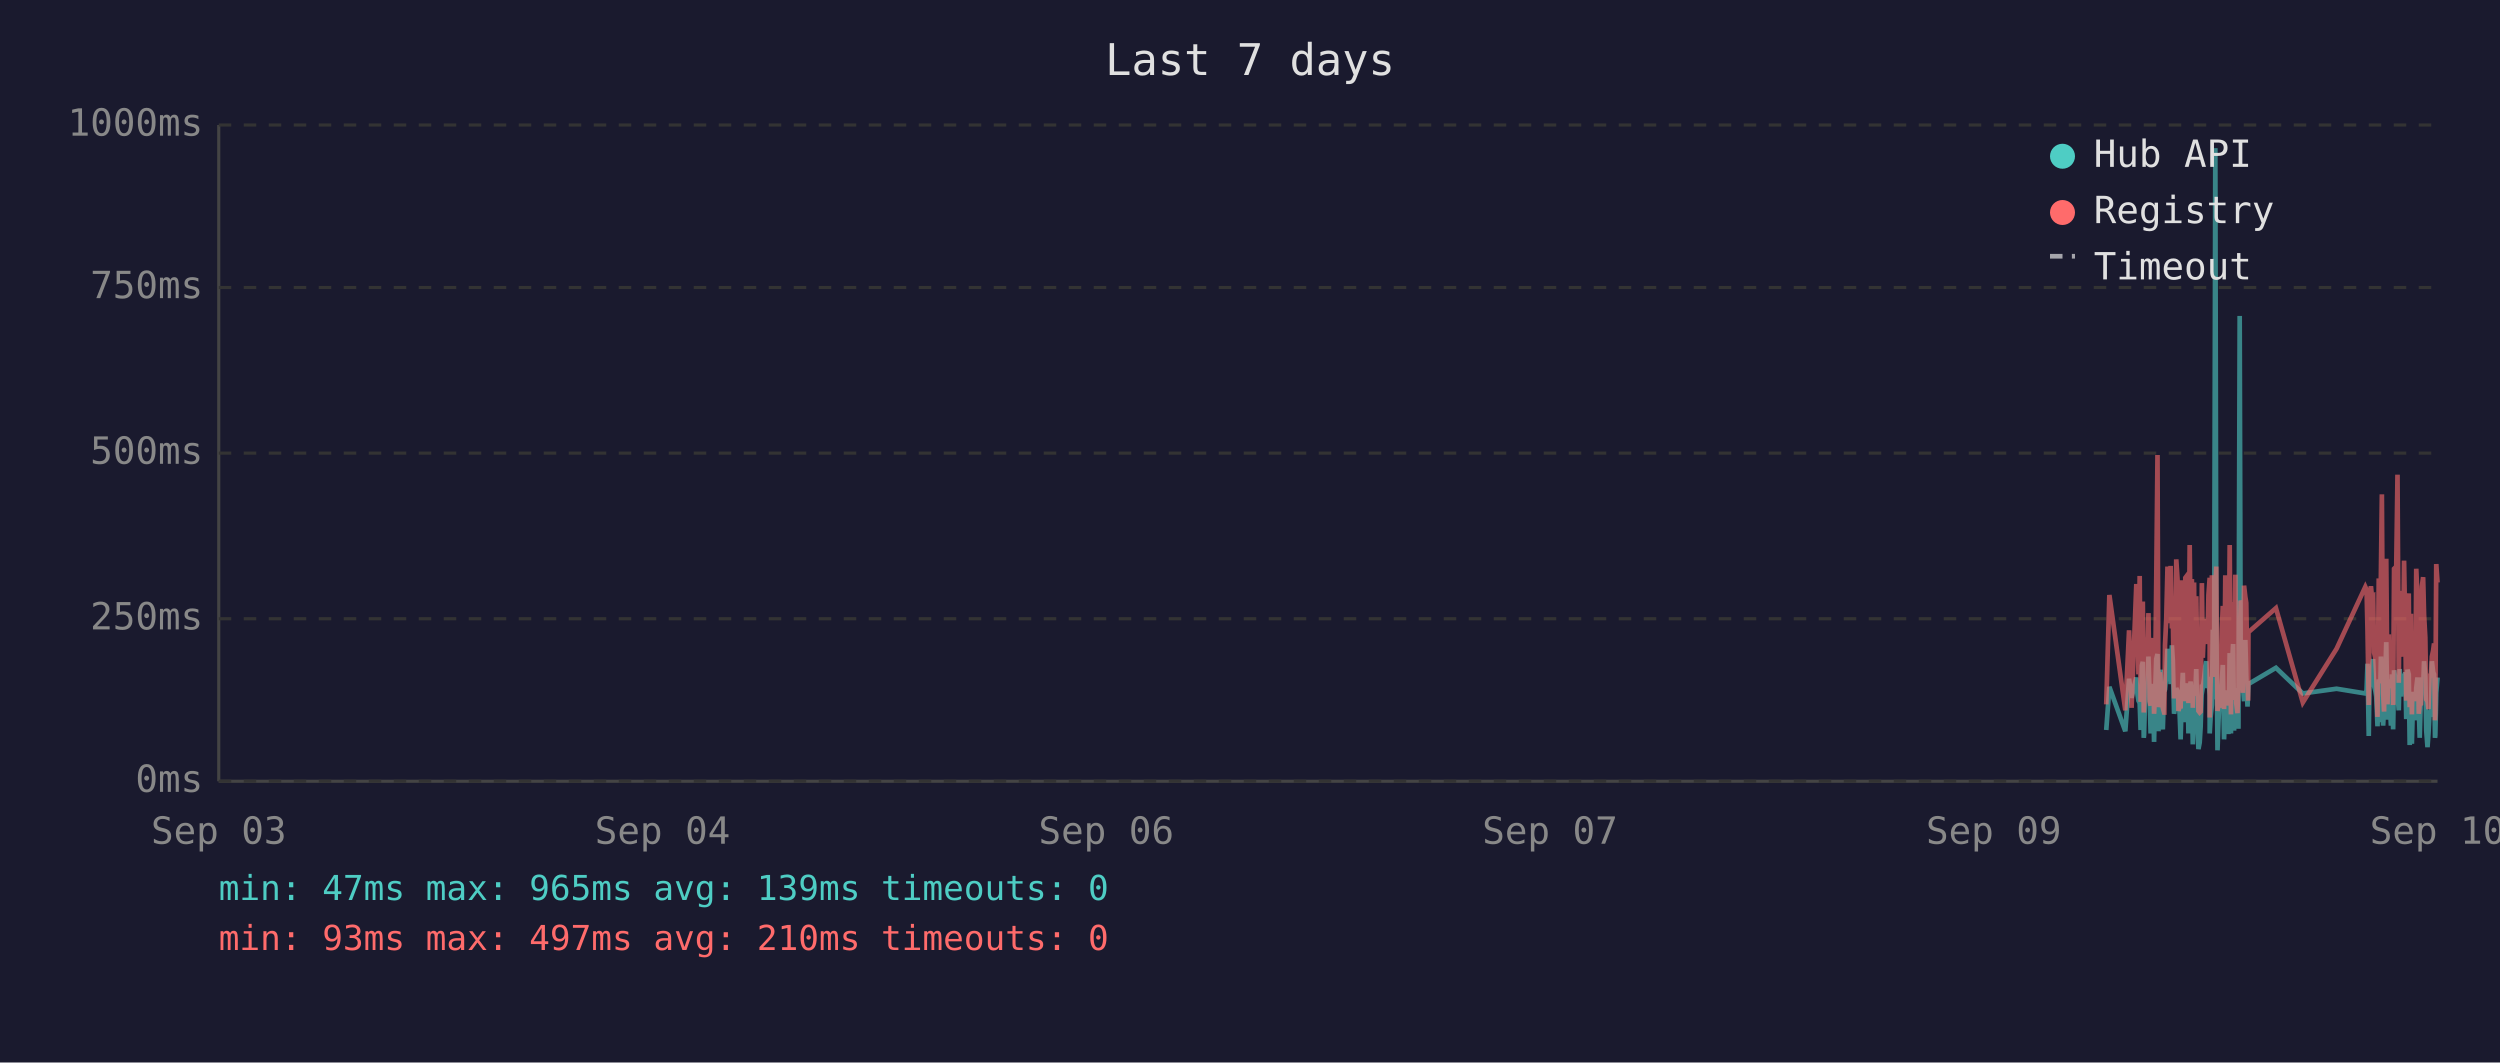
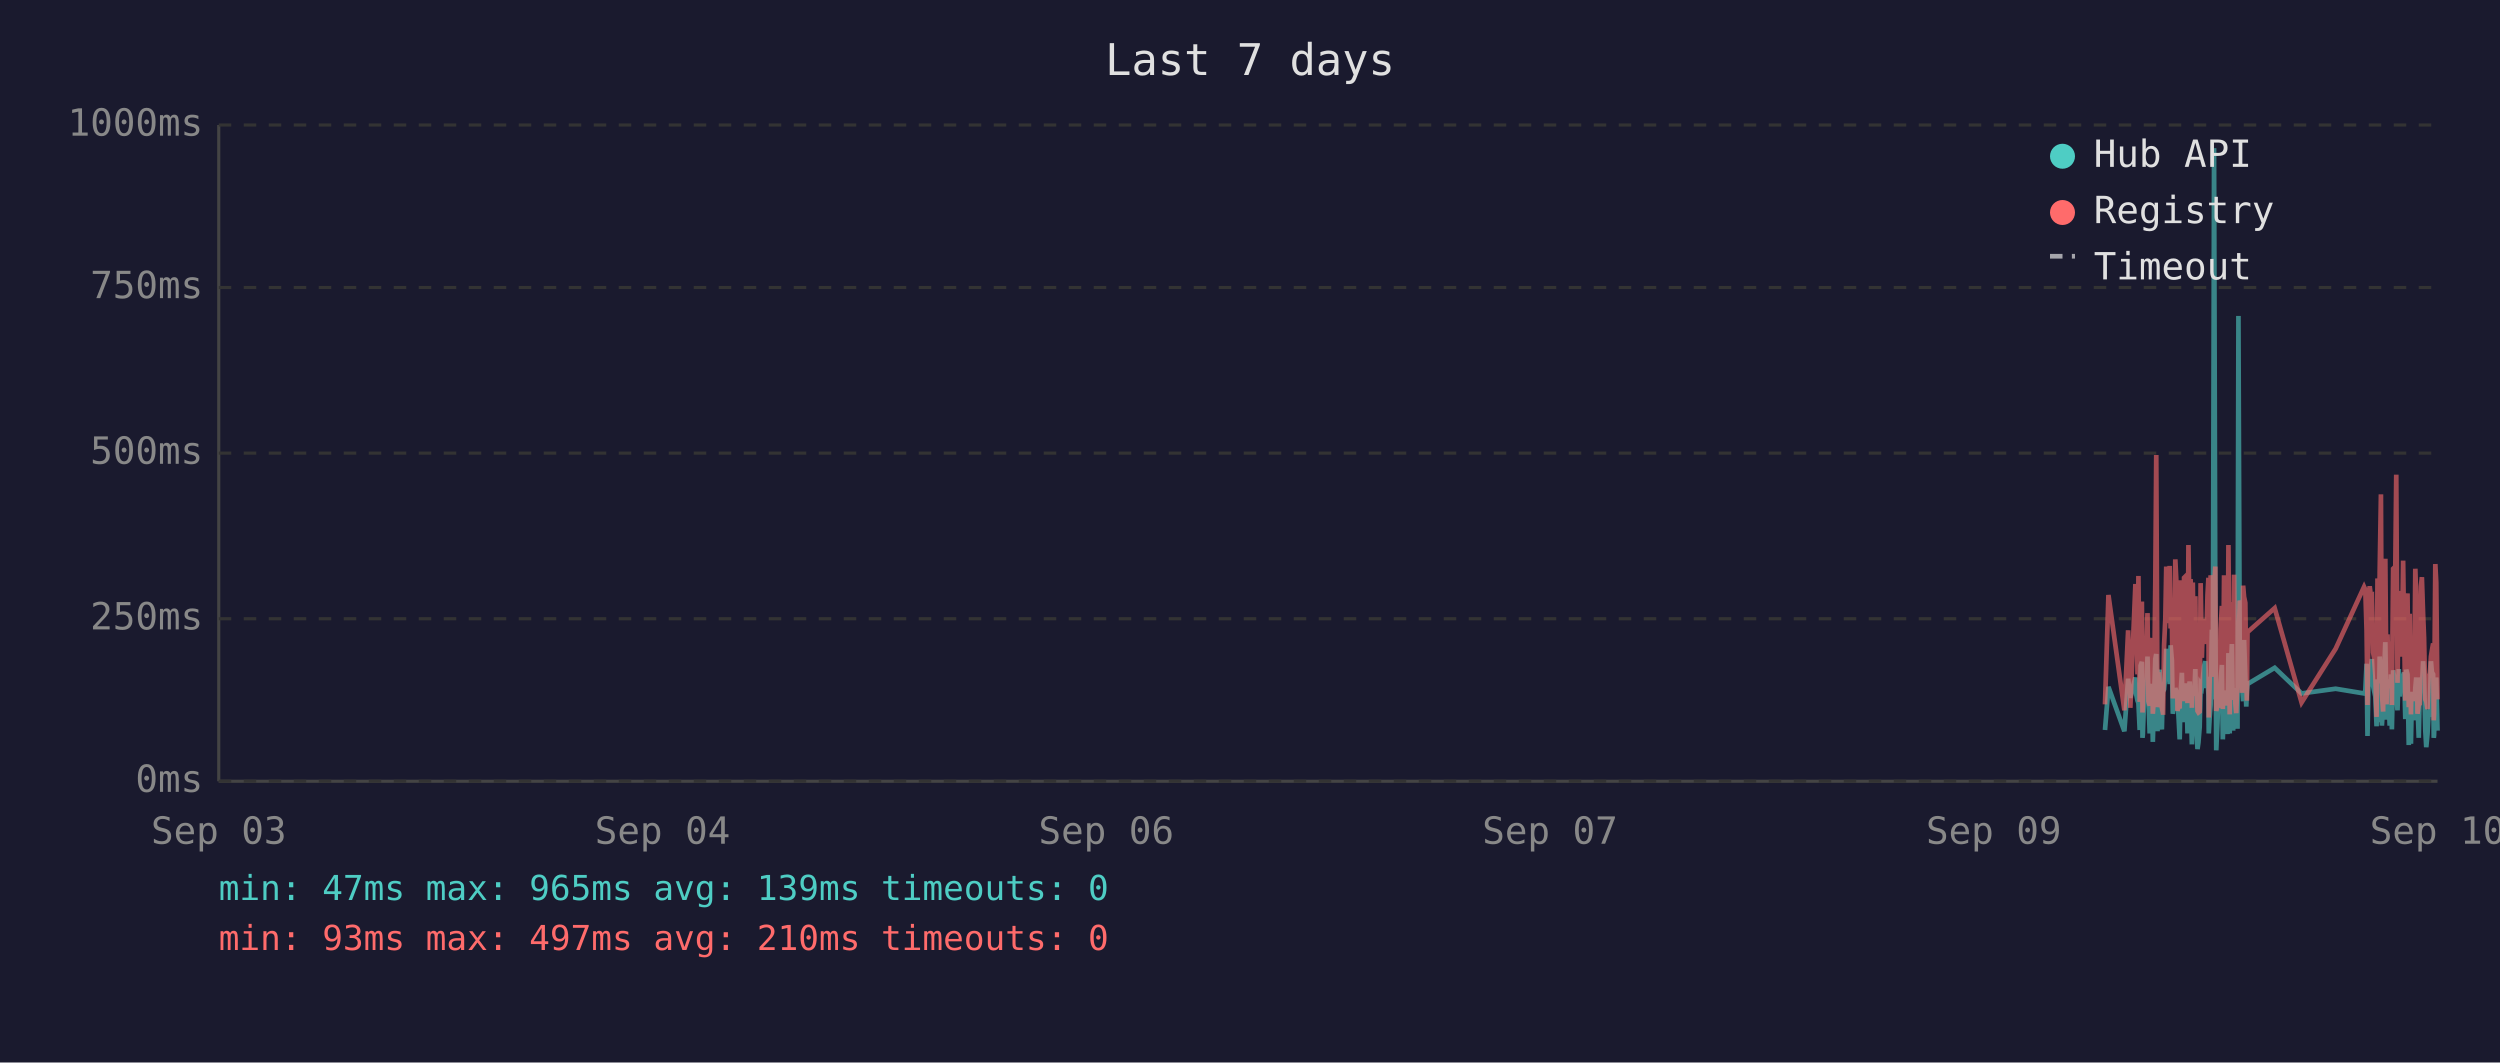
<svg xmlns="http://www.w3.org/2000/svg" viewBox="0 0 800 340" font-family="monospace" font-size="12">
  <rect width="800" height="340" fill="#1a1a2e" />
  <text x="400" y="24" fill="#e0e0e0" font-size="14" text-anchor="middle">Last 7 days</text>
  <line x1="70" y1="40" x2="70" y2="250" stroke="#444" stroke-width="1" />
  <line x1="70" y1="250" x2="780" y2="250" stroke="#444" stroke-width="1" />
  <line x1="70" y1="250" x2="780" y2="250" stroke="#333" stroke-width="1" stroke-dasharray="4" />
  <text x="65" y="250" fill="#888" text-anchor="end" dominant-baseline="middle">0ms</text>
  <line x1="70" y1="198" x2="780" y2="198" stroke="#333" stroke-width="1" stroke-dasharray="4" />
  <text x="65" y="198" fill="#888" text-anchor="end" dominant-baseline="middle">250ms</text>
  <line x1="70" y1="145" x2="780" y2="145" stroke="#333" stroke-width="1" stroke-dasharray="4" />
  <text x="65" y="145" fill="#888" text-anchor="end" dominant-baseline="middle">500ms</text>
  <line x1="70" y1="92" x2="780" y2="92" stroke="#333" stroke-width="1" stroke-dasharray="4" />
  <text x="65" y="92" fill="#888" text-anchor="end" dominant-baseline="middle">750ms</text>
  <line x1="70" y1="40" x2="780" y2="40" stroke="#333" stroke-width="1" stroke-dasharray="4" />
  <text x="65" y="40" fill="#888" text-anchor="end" dominant-baseline="middle">1000ms</text>
  <text x="70" y="270" fill="#888" text-anchor="middle">Sep 03</text>
  <text x="212" y="270" fill="#888" text-anchor="middle">Sep 04</text>
  <text x="354" y="270" fill="#888" text-anchor="middle">Sep 06</text>
  <text x="496" y="270" fill="#888" text-anchor="middle">Sep 07</text>
  <text x="638" y="270" fill="#888" text-anchor="middle">Sep 09</text>
  <text x="780" y="270" fill="#888" text-anchor="middle">Sep 10</text>
-   <polyline points="674.0,233.6 675.0,219.8 680.1,234.0 681.3,217.2 682.1,223.3 683.6,216.8 684.0,222.3 684.3,224.2 684.7,225.0 685.0,233.6 685.4,213.0 685.7,211.8 686.0,236.1 686.1,235.1 686.4,223.8 686.8,221.2 687.2,222.3 687.5,210.1 687.9,223.3 688.2,234.7 688.6,220.6 688.9,218.9 689.3,237.4 689.6,223.1 690.0,210.9 690.4,209.3 690.7,234.0 691.1,217.0 691.4,214.3 691.8,230.9 692.1,233.4 692.5,220.6 692.6,221.2 692.8,220.6 693.2,215.8 693.6,207.6 693.9,216.6 694.3,213.9 694.6,218.9 695.0,206.5 695.3,211.4 695.7,228.4 696.1,226.1 696.4,220.2 696.8,221.2 697.1,221.9 697.5,228.8 697.8,236.6 698.2,221.9 698.5,215.3 698.9,231.1 699.3,221.9 699.6,221.2 700.0,218.7 700.3,234.7 700.7,221.2 701.0,218.1 701.4,223.1 701.7,238.2 702.1,220.8 702.4,224.8 702.8,214.1 703.2,232.6 703.5,239.7 703.9,237.6 704.2,232.6 704.6,219.1 704.9,219.8 705.3,217.2 705.7,213.2 706.0,211.6 706.4,220.2 706.7,216.6 707.1,222.5 707.1,234.7 707.4,229.4 707.8,225.6 708.1,201.5 708.5,223.8 708.9,47.4 709.2,196.0 709.6,240.1 709.9,231.1 710.3,221.0 710.6,225.0 711.0,217.9 711.3,212.8 711.7,236.6 712.1,222.7 712.4,222.9 712.8,221.0 713.1,234.9 713.5,209.0 713.9,234.7 714.2,213.5 714.6,206.1 714.9,233.8 715.3,220.2 715.6,230.7 716.0,223.8 716.3,233.2 716.7,101.1 717.0,207.2 717.4,217.9 717.7,218.9 718.1,224.4 718.5,204.8 718.8,216.6 719.2,226.1 719.4,221.2 719.5,218.9 728.3,213.7 736.9,221.9 747.7,220.4 756.9,221.9 757.3,221.0 757.6,212.4 758.0,235.5 758.3,214.1 758.7,215.3 759.0,214.3 759.4,210.9 759.7,219.5 760.1,221.0 760.4,222.9 760.8,232.4 761.2,217.4 761.5,231.1 761.9,210.1 762.2,216.0 762.6,232.2 762.9,226.1 763.3,216.2 763.6,205.5 764.0,230.3 764.4,217.4 764.7,224.4 765.1,232.2 765.4,215.8 765.8,233.4 766.1,214.5 766.8,219.3 767.2,221.9 767.6,227.3 767.9,214.1 768.3,222.9 768.6,215.6 769.0,218.3 769.3,220.0 769.7,215.1 770.0,230.1 770.4,214.3 770.8,215.8 771.1,238.4 771.5,223.8 771.8,238.0 772.2,222.1 772.5,222.1 772.9,230.5 773.2,220.2 773.6,216.8 774.0,225.6 774.3,236.1 774.7,221.9 775.0,216.8 775.4,220.6 775.7,211.6 776.1,216.6 776.4,233.8 776.8,239.1 777.1,234.9 777.5,227.3 777.9,229.4 778.2,211.6 778.6,215.1 778.9,215.8 779.2,236.1 779.3,235.3 779.6,221.7 780.0,216.8" fill="none" stroke="#4ecdc4" stroke-width="1.5" opacity="0.6" />
-   <polyline points="674.0,225.4 675.0,190.4 680.1,227.3 681.3,201.7 682.1,226.5 683.6,187.6 684.0,187.6 684.3,215.8 684.7,184.3 685.0,224.6 685.4,206.3 685.7,192.5 686.0,228.0 686.1,225.8 686.4,209.0 686.8,204.0 687.2,209.0 687.5,196.2 687.9,224.4 688.2,225.8 688.6,206.1 688.9,204.2 689.3,228.4 689.6,222.3 690.0,186.0 690.4,145.6 690.7,226.3 691.1,215.1 691.4,226.3 691.8,224.2 692.1,226.5 692.5,228.0 692.6,228.0 692.8,206.5 693.2,198.1 693.6,181.3 693.9,193.1 694.3,199.4 694.6,181.1 695.0,201.1 695.3,196.7 695.7,223.5 696.1,214.9 696.4,179.0 696.8,185.3 697.1,227.5 697.5,225.8 697.8,226.7 698.2,185.7 698.5,209.5 698.9,224.4 699.3,184.9 699.6,184.5 700.0,206.3 700.3,225.0 700.7,174.4 701.0,200.7 701.4,185.3 701.7,226.5 702.1,186.4 702.4,222.7 702.8,190.8 703.2,216.6 703.5,227.5 703.9,228.0 704.2,227.7 704.6,186.6 704.9,210.5 705.3,200.2 705.7,200.4 706.0,198.1 706.4,206.1 706.7,190.4 707.1,184.9 707.1,229.6 707.4,217.7 707.8,184.1 708.1,188.3 708.5,216.6 708.9,187.8 709.2,181.3 709.6,227.5 709.9,225.6 710.3,207.4 710.6,226.5 711.0,201.3 711.3,193.9 711.7,226.9 712.1,184.1 712.4,209.0 712.8,185.5 713.1,225.8 713.5,174.4 713.9,228.6 714.2,192.7 714.6,197.5 714.9,224.0 715.3,183.9 715.6,225.0 716.0,228.2 716.3,216.0 716.7,209.9 717.0,192.2 717.4,193.3 717.7,221.7 718.1,187.4 718.5,191.0 718.8,192.9 719.2,217.2 719.4,224.2 719.5,202.3 728.3,194.6 736.9,224.8 747.7,207.6 756.9,187.8 757.3,188.7 757.6,201.7 758.0,225.6 758.3,191.0 758.7,187.6 759.0,190.8 759.4,190.6 759.7,208.8 760.1,210.5 760.4,216.0 760.8,229.4 761.2,185.1 761.5,218.7 761.9,182.8 762.2,158.2 762.6,221.7 762.9,227.7 763.3,191.8 763.6,178.8 764.0,225.4 764.4,203.0 764.7,219.5 765.1,219.3 765.4,205.3 765.8,225.6 766.1,182.0 766.8,181.3 767.2,151.9 767.6,218.5 767.9,189.1 768.3,208.0 768.6,207.4 769.0,210.1 769.3,179.4 769.7,202.1 770.0,224.2 770.4,194.3 770.8,189.9 771.1,226.3 771.5,196.4 771.8,228.6 772.2,206.5 772.5,217.4 772.9,224.4 773.2,182.0 773.6,191.4 774.0,228.4 774.3,225.4 774.7,225.2 775.0,187.6 775.4,184.7 775.7,196.7 776.1,204.0 776.4,223.8 776.8,224.4 777.1,226.9 777.5,215.6 777.9,216.8 778.2,210.1 778.6,208.2 778.9,205.9 779.2,230.5 779.3,228.4 779.6,180.5 780.0,186.4" fill="none" stroke="#ff6b6b" stroke-width="1.5" opacity="0.6" />
+   <polyline points="673.6,233.6 674.7,219.8 679.8,234.0 681.0,217.2 681.7,223.3 683.3,216.8 683.6,222.3 684.0,224.2 684.3,225.0 684.7,233.6 685.0,213.0 685.4,211.8 685.6,236.1 685.7,235.1 686.1,223.8 686.4,221.2 686.8,222.3 687.2,210.1 687.5,223.3 687.9,234.7 688.2,220.6 688.6,218.9 688.9,237.4 689.3,223.1 689.7,210.9 690.0,209.3 690.4,234.0 690.7,217.0 691.1,214.3 691.4,230.9 691.8,233.4 692.1,220.6 692.2,221.2 692.5,220.6 692.9,215.8 693.2,207.6 693.6,216.6 693.9,213.9 694.3,218.9 694.6,206.5 695.0,211.4 695.3,228.4 695.7,226.1 696.1,220.2 696.4,221.2 696.8,221.9 697.1,228.8 697.5,236.6 697.8,221.9 698.2,215.3 698.5,231.1 698.9,221.9 699.3,221.2 699.6,218.7 700.0,234.7 700.3,221.2 700.7,218.1 701.0,223.1 701.4,238.2 701.7,220.8 702.1,224.8 702.5,214.1 702.8,232.6 703.2,239.7 703.5,237.6 703.9,232.6 704.2,219.1 704.6,219.8 704.9,217.2 705.3,213.2 705.7,211.6 706.0,220.2 706.4,216.6 706.7,222.5 706.8,234.7 707.1,229.4 707.4,225.6 707.8,201.5 708.1,223.8 708.5,47.4 708.9,196.0 709.2,240.1 709.6,231.1 709.9,221.0 710.3,225.0 710.6,217.9 711.0,212.8 711.3,236.6 711.7,222.7 712.1,222.9 712.4,221.0 712.8,234.9 713.1,209.0 713.5,234.7 713.9,213.5 714.2,206.1 714.6,233.8 714.9,220.2 715.3,230.7 715.6,223.8 716.0,233.2 716.3,101.1 716.7,207.2 717.0,217.9 717.4,218.9 717.8,224.4 718.1,204.8 718.5,216.6 718.8,226.1 719.0,221.2 719.2,218.9 727.9,213.7 736.5,221.9 747.4,220.4 756.5,221.9 756.9,221.0 757.3,212.4 757.6,235.5 758.0,214.1 758.3,215.3 758.7,214.3 759.0,210.9 759.4,219.5 759.7,221.0 760.1,222.9 760.5,232.4 760.8,217.4 761.2,231.1 761.5,210.1 761.9,216.0 762.2,232.2 762.6,226.1 762.9,216.2 763.3,205.5 763.7,230.3 764.0,217.4 764.4,224.4 764.7,232.2 765.1,215.8 765.4,233.4 765.8,214.5 766.5,219.3 766.8,221.9 767.2,227.3 767.6,214.1 767.9,222.9 768.3,215.6 768.6,218.3 769.0,220.0 769.3,215.1 769.7,230.1 770.0,214.3 770.4,215.8 770.8,238.4 771.1,223.8 771.5,238.0 771.8,222.1 772.2,222.1 772.5,230.5 772.9,220.2 773.2,216.8 773.6,225.6 774.0,236.1 774.3,221.9 774.7,216.8 775.0,220.6 775.4,211.6 775.7,216.6 776.1,233.8 776.4,239.1 776.8,234.9 777.2,227.3 777.5,229.4 777.9,211.6 778.2,215.1 778.6,215.8 778.8,236.1 778.9,235.3 779.3,221.7 779.6,216.8 780.0,233.8" fill="none" stroke="#4ecdc4" stroke-width="1.5" opacity="0.6" />
+   <polyline points="673.6,225.4 674.7,190.4 679.8,227.3 681.0,201.7 681.7,226.5 683.3,187.6 683.6,187.6 684.0,215.8 684.3,184.3 684.7,224.6 685.0,206.3 685.4,192.5 685.6,228.0 685.7,225.8 686.1,209.0 686.4,204.0 686.8,209.0 687.2,196.2 687.5,224.4 687.9,225.8 688.2,206.1 688.6,204.2 688.9,228.4 689.3,222.3 689.7,186.0 690.0,145.6 690.4,226.3 690.7,215.1 691.1,226.3 691.4,224.2 691.8,226.5 692.1,228.0 692.2,228.0 692.5,206.5 692.9,198.1 693.2,181.3 693.6,193.1 693.9,199.4 694.3,181.1 694.6,201.1 695.0,196.7 695.3,223.5 695.7,214.9 696.1,179.0 696.4,185.3 696.8,227.5 697.1,225.8 697.5,226.7 697.8,185.7 698.2,209.5 698.5,224.4 698.9,184.9 699.3,184.5 699.6,206.3 700.0,225.0 700.3,174.4 700.7,200.7 701.0,185.3 701.4,226.5 701.7,186.4 702.1,222.7 702.5,190.8 702.8,216.6 703.2,227.5 703.5,228.0 703.9,227.7 704.2,186.6 704.6,210.5 704.9,200.2 705.3,200.4 705.7,198.1 706.0,206.1 706.4,190.4 706.7,184.9 706.8,229.6 707.1,217.7 707.4,184.1 707.8,188.3 708.1,216.6 708.5,187.8 708.9,181.3 709.2,227.5 709.6,225.6 709.9,207.4 710.3,226.5 710.6,201.3 711.0,193.9 711.3,226.9 711.7,184.1 712.1,209.0 712.4,185.5 712.8,225.8 713.1,174.4 713.5,228.6 713.9,192.7 714.2,197.5 714.6,224.0 714.9,183.9 715.3,225.0 715.6,228.2 716.0,216.0 716.3,209.9 716.7,192.2 717.0,193.3 717.4,221.7 717.8,187.4 718.1,191.0 718.5,192.9 718.8,217.2 719.0,224.2 719.2,202.3 727.9,194.6 736.5,224.8 747.4,207.6 756.5,187.8 756.9,188.7 757.3,201.7 757.6,225.6 758.0,191.0 758.3,187.6 758.7,190.8 759.0,190.6 759.4,208.8 759.7,210.5 760.1,216.0 760.5,229.4 760.8,185.1 761.2,218.7 761.5,182.8 761.9,158.2 762.2,221.7 762.6,227.7 762.9,191.8 763.3,178.8 763.7,225.4 764.0,203.0 764.4,219.5 764.7,219.3 765.1,205.3 765.4,225.6 765.8,182.0 766.5,181.3 766.8,151.9 767.2,218.5 767.6,189.1 767.9,208.0 768.3,207.4 768.6,210.1 769.0,179.4 769.3,202.1 769.7,224.2 770.0,194.3 770.4,189.9 770.8,226.3 771.1,196.4 771.5,228.6 771.8,206.5 772.2,217.4 772.5,224.4 772.9,182.0 773.2,191.4 773.6,228.4 774.0,225.4 774.3,225.2 774.7,187.6 775.0,184.7 775.4,196.7 775.7,204.0 776.1,223.8 776.4,224.4 776.8,226.9 777.2,215.6 777.5,216.8 777.9,210.1 778.2,208.2 778.6,205.9 778.8,230.5 778.9,228.4 779.3,180.5 779.6,186.4 780.0,223.8" fill="none" stroke="#ff6b6b" stroke-width="1.5" opacity="0.6" />
  <circle cx="660" cy="50" r="4" fill="#4ecdc4" />
  <text x="670" y="50" fill="#e0e0e0" dominant-baseline="middle">Hub API</text>
  <circle cx="660" cy="68" r="4" fill="#ff6b6b" />
  <text x="670" y="68" fill="#e0e0e0" dominant-baseline="middle">Registry</text>
  <line x1="656" y1="82" x2="664" y2="82" stroke="#e0e0e0" stroke-width="1.5" stroke-dasharray="4,3" opacity="0.7" />
  <text x="670" y="86" fill="#e0e0e0" dominant-baseline="middle">Timeout</text>
  <text x="70" y="288" fill="#4ecdc4" font-size="11">min: 47ms  max: 965ms  avg: 139ms  timeouts: 0</text>
  <text x="70" y="304" fill="#ff6b6b" font-size="11">min: 93ms  max: 497ms  avg: 210ms  timeouts: 0</text>
</svg>
